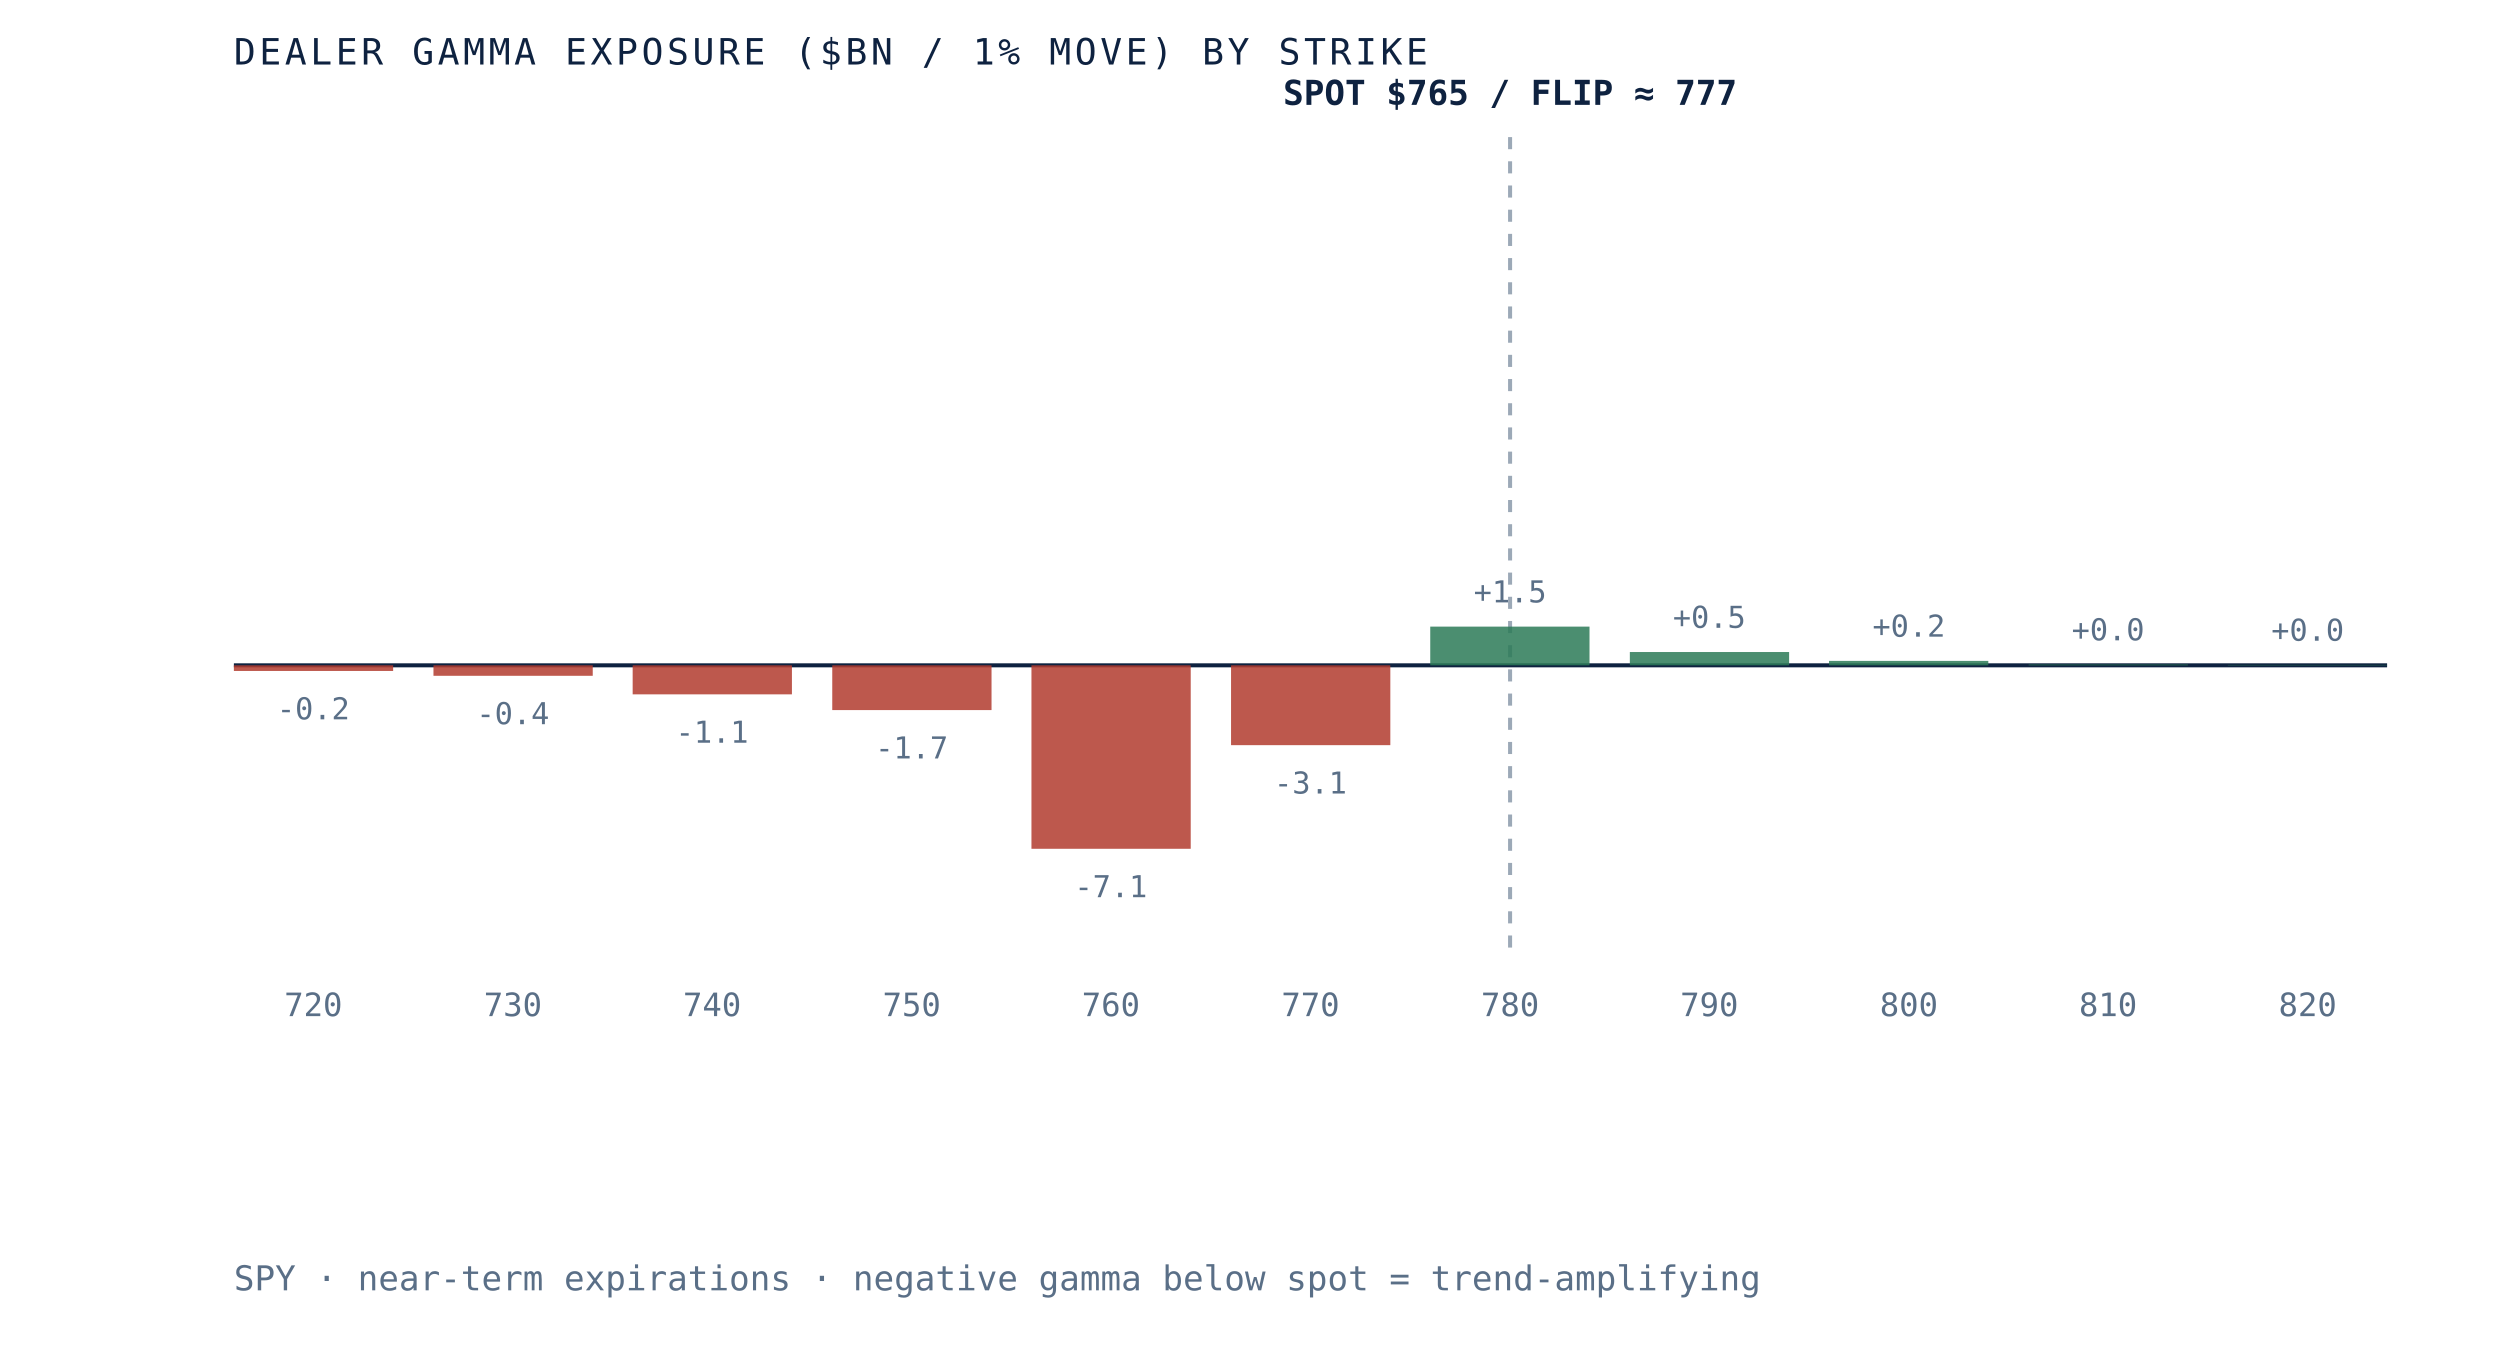
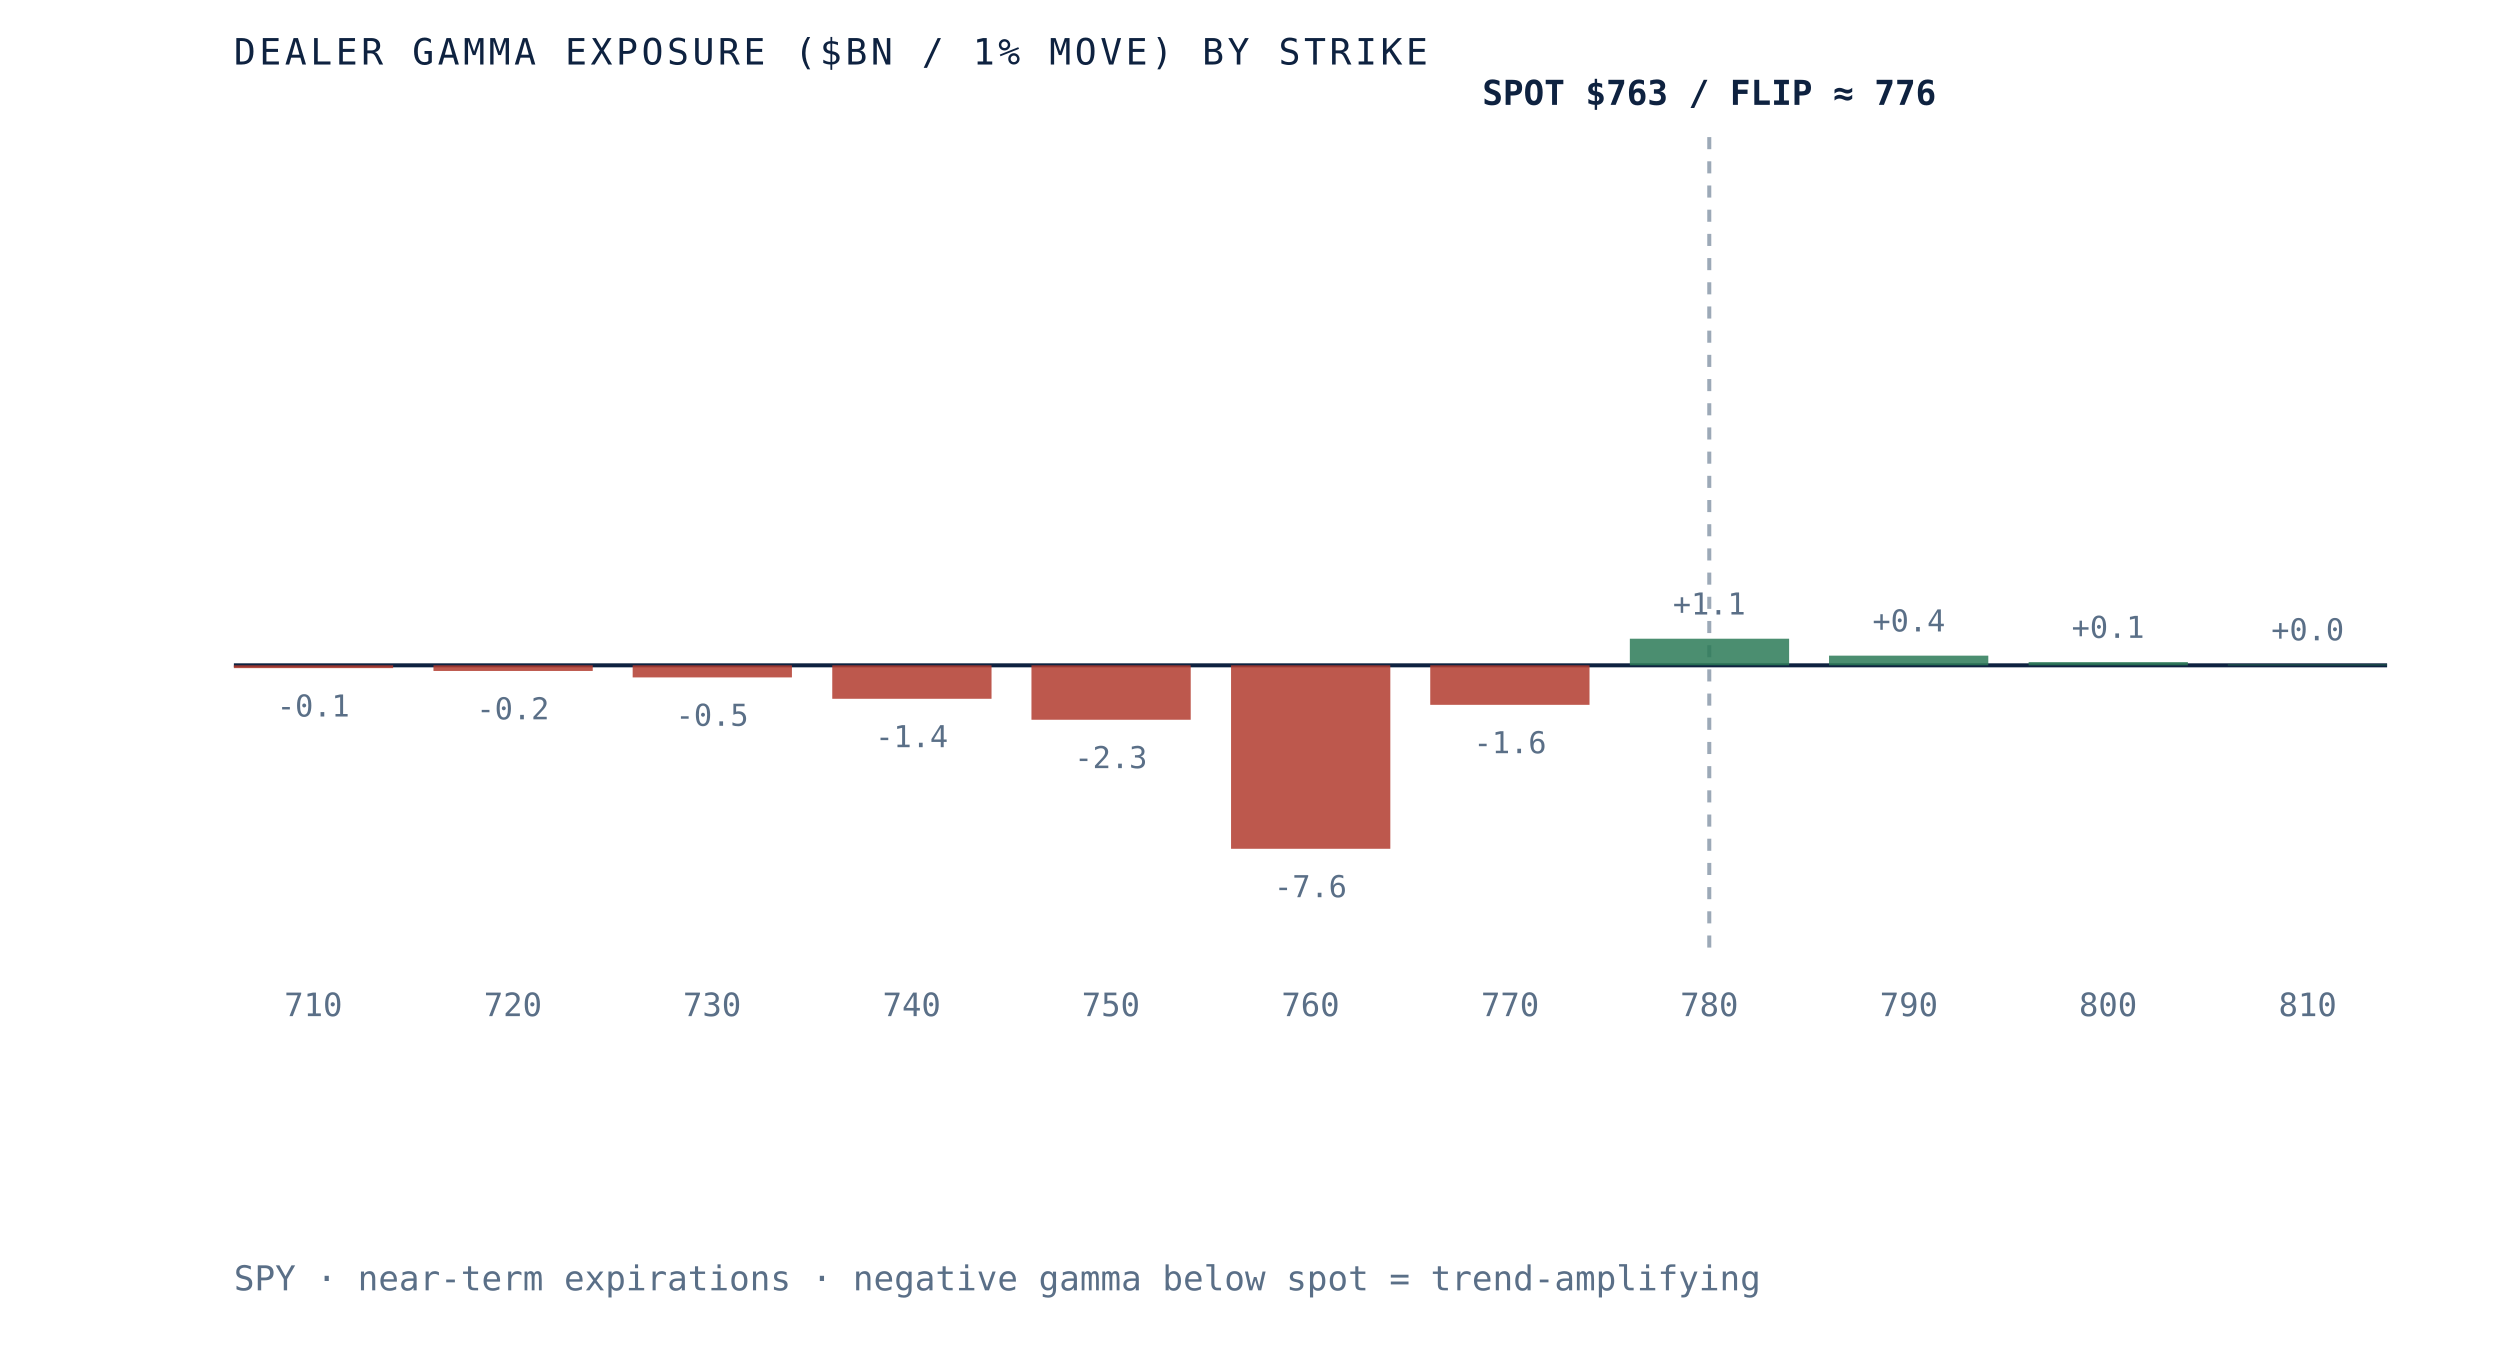
- <svg xmlns="http://www.w3.org/2000/svg" viewBox="0 0 620 340" role="img" aria-label="Dealer gamma exposure by strike for SPY, negative below spot and positive above, gamma flip near 777" preserveAspectRatio="xMidYMid meet" style="width:100%;height:auto;display:block">
+ <svg xmlns="http://www.w3.org/2000/svg" viewBox="0 0 620 340" role="img" aria-label="Dealer gamma exposure by strike for SPY, negative below spot and positive above, gamma flip near 776" preserveAspectRatio="xMidYMid meet" style="width:100%;height:auto;display:block">
  <rect x="0" y="0" width="620" height="340" fill="white" />
  <line x1="58" y1="165" x2="592" y2="165" stroke="#0e2240" stroke-width="1" />
-   <line x1="374.5" y1="34" x2="374.5" y2="235" stroke="#5a6f87" stroke-width="1" stroke-dasharray="3 3" opacity="0.6" />
-   <rect x="58.0" y="165.0" width="39.5" height="1.4" fill="#b23b2e" opacity="0.85" />
-   <text x="77.7" y="178.4" text-anchor="middle" font-family="'JetBrains Mono', monospace" font-size="7.5" fill="#5a6f87">-0.2</text>
-   <text x="77.7" y="252" text-anchor="middle" font-family="'JetBrains Mono', monospace" font-size="8" fill="#5a6f87">720</text>
-   <rect x="107.5" y="165.0" width="39.5" height="2.6" fill="#b23b2e" opacity="0.85" />
-   <text x="127.2" y="179.6" text-anchor="middle" font-family="'JetBrains Mono', monospace" font-size="7.5" fill="#5a6f87">-0.4</text>
-   <text x="127.2" y="252" text-anchor="middle" font-family="'JetBrains Mono', monospace" font-size="8" fill="#5a6f87">730</text>
-   <rect x="156.9" y="165.0" width="39.5" height="7.2" fill="#b23b2e" opacity="0.85" />
-   <text x="176.6" y="184.2" text-anchor="middle" font-family="'JetBrains Mono', monospace" font-size="7.5" fill="#5a6f87">-1.1</text>
-   <text x="176.6" y="252" text-anchor="middle" font-family="'JetBrains Mono', monospace" font-size="8" fill="#5a6f87">740</text>
-   <rect x="206.4" y="165.0" width="39.5" height="11.1" fill="#b23b2e" opacity="0.85" />
-   <text x="226.1" y="188.1" text-anchor="middle" font-family="'JetBrains Mono', monospace" font-size="7.5" fill="#5a6f87">-1.7</text>
-   <text x="226.1" y="252" text-anchor="middle" font-family="'JetBrains Mono', monospace" font-size="8" fill="#5a6f87">750</text>
-   <rect x="255.8" y="165.0" width="39.5" height="45.5" fill="#b23b2e" opacity="0.85" />
-   <text x="275.5" y="222.5" text-anchor="middle" font-family="'JetBrains Mono', monospace" font-size="7.5" fill="#5a6f87">-7.1</text>
-   <text x="275.5" y="252" text-anchor="middle" font-family="'JetBrains Mono', monospace" font-size="8" fill="#5a6f87">760</text>
-   <rect x="305.3" y="165.0" width="39.5" height="19.8" fill="#b23b2e" opacity="0.85" />
-   <text x="325.0" y="196.8" text-anchor="middle" font-family="'JetBrains Mono', monospace" font-size="7.5" fill="#5a6f87">-3.1</text>
-   <text x="325.0" y="252" text-anchor="middle" font-family="'JetBrains Mono', monospace" font-size="8" fill="#5a6f87">770</text>
-   <rect x="354.7" y="155.4" width="39.5" height="9.6" fill="#2c7a57" opacity="0.85" />
-   <text x="374.5" y="149.4" text-anchor="middle" font-family="'JetBrains Mono', monospace" font-size="7.5" fill="#5a6f87">+1.5</text>
-   <text x="374.5" y="252" text-anchor="middle" font-family="'JetBrains Mono', monospace" font-size="8" fill="#5a6f87">780</text>
-   <rect x="404.2" y="161.7" width="39.5" height="3.3" fill="#2c7a57" opacity="0.85" />
-   <text x="423.9" y="155.7" text-anchor="middle" font-family="'JetBrains Mono', monospace" font-size="7.5" fill="#5a6f87">+0.5</text>
-   <text x="423.9" y="252" text-anchor="middle" font-family="'JetBrains Mono', monospace" font-size="8" fill="#5a6f87">790</text>
-   <rect x="453.6" y="163.9" width="39.5" height="1.1" fill="#2c7a57" opacity="0.85" />
-   <text x="473.4" y="157.9" text-anchor="middle" font-family="'JetBrains Mono', monospace" font-size="7.5" fill="#5a6f87">+0.2</text>
-   <text x="473.4" y="252" text-anchor="middle" font-family="'JetBrains Mono', monospace" font-size="8" fill="#5a6f87">800</text>
-   <rect x="503.1" y="164.8" width="39.5" height="0.2" fill="#2c7a57" opacity="0.85" />
-   <text x="522.8" y="158.8" text-anchor="middle" font-family="'JetBrains Mono', monospace" font-size="7.5" fill="#5a6f87">+0.0</text>
-   <text x="522.8" y="252" text-anchor="middle" font-family="'JetBrains Mono', monospace" font-size="8" fill="#5a6f87">810</text>
-   <rect x="552.5" y="164.9" width="39.5" height="0.1" fill="#2c7a57" opacity="0.85" />
-   <text x="572.3" y="158.9" text-anchor="middle" font-family="'JetBrains Mono', monospace" font-size="7.5" fill="#5a6f87">+0.0</text>
-   <text x="572.3" y="252" text-anchor="middle" font-family="'JetBrains Mono', monospace" font-size="8" fill="#5a6f87">820</text>
-   <text x="374.5" y="26" text-anchor="middle" font-family="'JetBrains Mono', monospace" font-size="8.5" font-weight="bold" fill="#0e2240">SPOT $765 / FLIP ≈ 777</text>
+   <line x1="423.9" y1="34" x2="423.9" y2="235" stroke="#5a6f87" stroke-width="1" stroke-dasharray="3 3" opacity="0.6" />
+   <rect x="58.0" y="165.0" width="39.5" height="0.7" fill="#b23b2e" opacity="0.85" />
+   <text x="77.7" y="177.7" text-anchor="middle" font-family="'JetBrains Mono', monospace" font-size="7.5" fill="#5a6f87">-0.1</text>
+   <text x="77.7" y="252" text-anchor="middle" font-family="'JetBrains Mono', monospace" font-size="8" fill="#5a6f87">710</text>
+   <rect x="107.5" y="165.0" width="39.5" height="1.4" fill="#b23b2e" opacity="0.85" />
+   <text x="127.2" y="178.4" text-anchor="middle" font-family="'JetBrains Mono', monospace" font-size="7.5" fill="#5a6f87">-0.2</text>
+   <text x="127.2" y="252" text-anchor="middle" font-family="'JetBrains Mono', monospace" font-size="8" fill="#5a6f87">720</text>
+   <rect x="156.9" y="165.0" width="39.5" height="3.0" fill="#b23b2e" opacity="0.85" />
+   <text x="176.6" y="180.0" text-anchor="middle" font-family="'JetBrains Mono', monospace" font-size="7.5" fill="#5a6f87">-0.5</text>
+   <text x="176.6" y="252" text-anchor="middle" font-family="'JetBrains Mono', monospace" font-size="8" fill="#5a6f87">730</text>
+   <rect x="206.4" y="165.0" width="39.5" height="8.3" fill="#b23b2e" opacity="0.85" />
+   <text x="226.1" y="185.3" text-anchor="middle" font-family="'JetBrains Mono', monospace" font-size="7.5" fill="#5a6f87">-1.4</text>
+   <text x="226.1" y="252" text-anchor="middle" font-family="'JetBrains Mono', monospace" font-size="8" fill="#5a6f87">740</text>
+   <rect x="255.8" y="165.0" width="39.5" height="13.5" fill="#b23b2e" opacity="0.85" />
+   <text x="275.5" y="190.5" text-anchor="middle" font-family="'JetBrains Mono', monospace" font-size="7.5" fill="#5a6f87">-2.3</text>
+   <text x="275.5" y="252" text-anchor="middle" font-family="'JetBrains Mono', monospace" font-size="8" fill="#5a6f87">750</text>
+   <rect x="305.3" y="165.0" width="39.5" height="45.5" fill="#b23b2e" opacity="0.85" />
+   <text x="325.0" y="222.5" text-anchor="middle" font-family="'JetBrains Mono', monospace" font-size="7.5" fill="#5a6f87">-7.6</text>
+   <text x="325.0" y="252" text-anchor="middle" font-family="'JetBrains Mono', monospace" font-size="8" fill="#5a6f87">760</text>
+   <rect x="354.7" y="165.0" width="39.5" height="9.8" fill="#b23b2e" opacity="0.85" />
+   <text x="374.5" y="186.8" text-anchor="middle" font-family="'JetBrains Mono', monospace" font-size="7.5" fill="#5a6f87">-1.6</text>
+   <text x="374.5" y="252" text-anchor="middle" font-family="'JetBrains Mono', monospace" font-size="8" fill="#5a6f87">770</text>
+   <rect x="404.2" y="158.4" width="39.5" height="6.6" fill="#2c7a57" opacity="0.85" />
+   <text x="423.9" y="152.4" text-anchor="middle" font-family="'JetBrains Mono', monospace" font-size="7.5" fill="#5a6f87">+1.1</text>
+   <text x="423.9" y="252" text-anchor="middle" font-family="'JetBrains Mono', monospace" font-size="8" fill="#5a6f87">780</text>
+   <rect x="453.6" y="162.6" width="39.5" height="2.4" fill="#2c7a57" opacity="0.85" />
+   <text x="473.4" y="156.6" text-anchor="middle" font-family="'JetBrains Mono', monospace" font-size="7.5" fill="#5a6f87">+0.4</text>
+   <text x="473.4" y="252" text-anchor="middle" font-family="'JetBrains Mono', monospace" font-size="8" fill="#5a6f87">790</text>
+   <rect x="503.1" y="164.2" width="39.5" height="0.8" fill="#2c7a57" opacity="0.85" />
+   <text x="522.8" y="158.2" text-anchor="middle" font-family="'JetBrains Mono', monospace" font-size="7.5" fill="#5a6f87">+0.1</text>
+   <text x="522.8" y="252" text-anchor="middle" font-family="'JetBrains Mono', monospace" font-size="8" fill="#5a6f87">800</text>
+   <rect x="552.5" y="164.8" width="39.5" height="0.2" fill="#2c7a57" opacity="0.85" />
+   <text x="572.3" y="158.8" text-anchor="middle" font-family="'JetBrains Mono', monospace" font-size="7.5" fill="#5a6f87">+0.0</text>
+   <text x="572.3" y="252" text-anchor="middle" font-family="'JetBrains Mono', monospace" font-size="8" fill="#5a6f87">810</text>
+   <text x="423.9" y="26" text-anchor="middle" font-family="'JetBrains Mono', monospace" font-size="8.5" font-weight="bold" fill="#0e2240">SPOT $763 / FLIP ≈ 776</text>
  <text x="58" y="16" font-family="'JetBrains Mono', monospace" font-size="9" letter-spacing="0.1em" fill="#0e2240">DEALER GAMMA EXPOSURE ($BN / 1% MOVE) BY STRIKE</text>
  <text x="58" y="320" font-family="'JetBrains Mono', monospace" font-size="8.5" fill="#5a6f87">SPY · near-term expirations · negative gamma below spot = trend-amplifying</text>
</svg>
